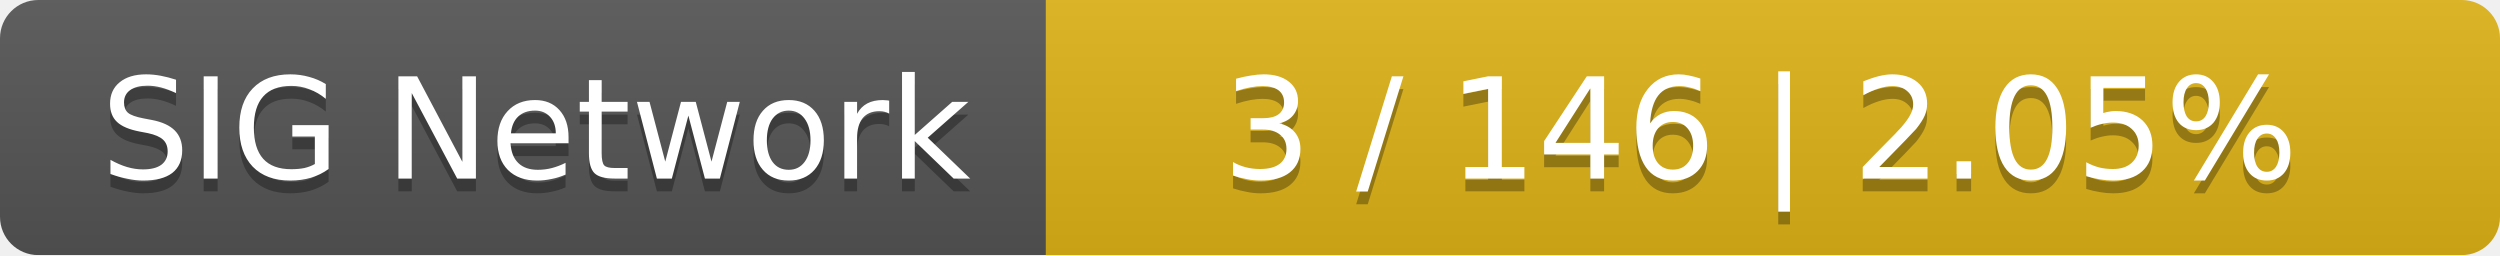
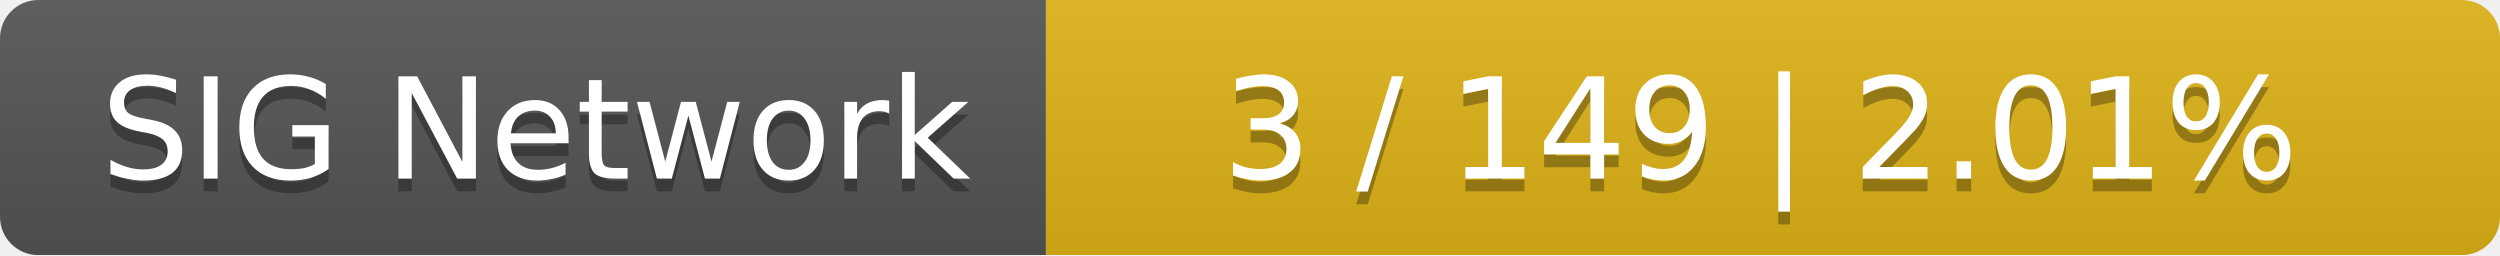
<svg xmlns="http://www.w3.org/2000/svg" width="196" height="20">
  <linearGradient id="smooth" x2="0" y2="100%">
    <stop offset="0" stop-color="#bbb" stop-opacity=".1" />
    <stop offset="1" stop-opacity=".1" />
  </linearGradient>
  <mask id="round">
    <rect width="196" height="20" rx="3" fill="#fff" />
  </mask>
  <g mask="url(#round)">
    <rect width="82" height="20" fill="#555" />
    <rect x="82" width="114" height="20" fill="#dfb317" />
    <rect width="196" height="20" fill="url(#smooth)" />
  </g>
  <g fill="#fff" text-anchor="middle" font-family="DejaVu Sans,Verdana,Geneva,sans-serif" font-size="11">
    <text x="42" y="15" fill="#010101" fill-opacity=".3">SIG Network</text>
    <text x="42" y="14">SIG Network</text>
-     <text x="138" y="15" fill="#010101" fill-opacity=".3">3 / 146    |    2.05%</text>
-     <text x="138" y="14">3 / 146    |    2.05%</text>
+     <text x="138" y="15" fill="#010101" fill-opacity=".3">3 / 149    |    2.01%</text>
+     <text x="138" y="14">3 / 149    |    2.01%</text>
  </g>
</svg>
